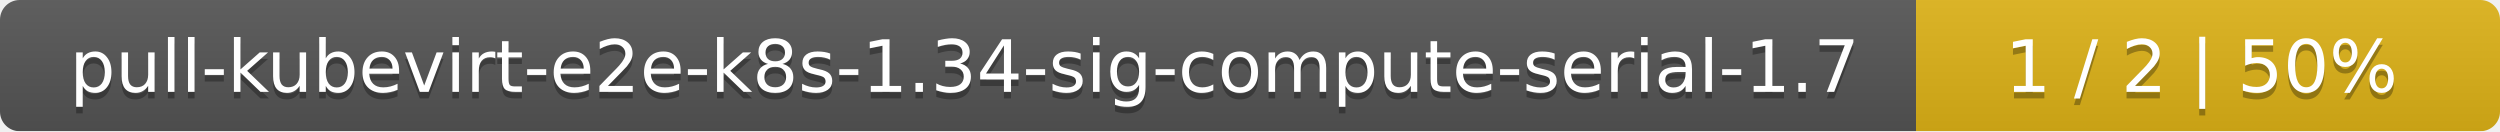
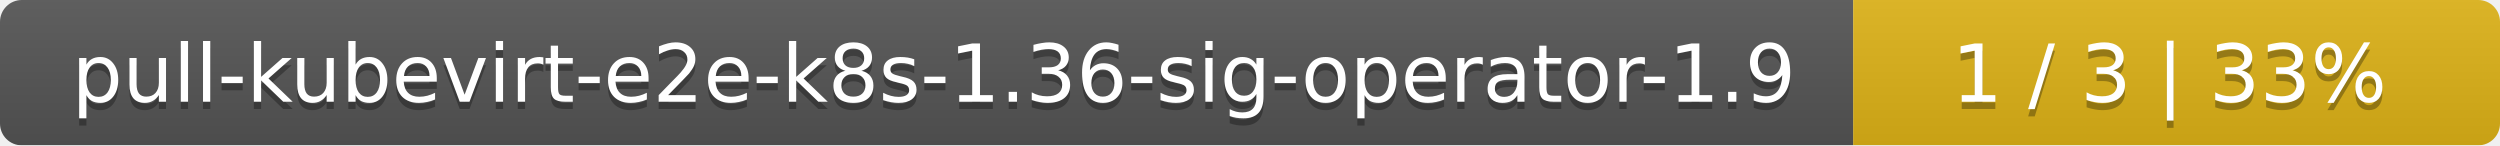
- <svg xmlns="http://www.w3.org/2000/svg" width="381" height="20">
+ <svg xmlns="http://www.w3.org/2000/svg" width="344" height="20">
  <linearGradient id="smooth" x2="0" y2="100%">
    <stop offset="0" stop-color="#bbb" stop-opacity=".1" />
    <stop offset="1" stop-opacity=".1" />
  </linearGradient>
  <mask id="round">
-     <rect width="381" height="20" rx="3" fill="#fff" />
+     <rect width="344" height="20" rx="3" fill="#fff" />
  </mask>
  <g mask="url(#round)">
-     <rect width="292" height="20" fill="#555" />
-     <rect x="292" width="89" height="20" fill="#dfb317" />
-     <rect width="381" height="20" fill="url(#smooth)" />
+     <rect width="255" height="20" fill="#555" />
+     <rect x="255" width="89" height="20" fill="#dfb317" />
+     <rect width="344" height="20" fill="url(#smooth)" />
  </g>
  <g fill="#fff" text-anchor="middle" font-family="DejaVu Sans,Verdana,Geneva,sans-serif" font-size="11">
-     <text x="147" y="15" fill="#010101" fill-opacity=".3">pull-kubevirt-e2e-k8s-1.34-sig-compute-serial-1.7</text>
-     <text x="147" y="14">pull-kubevirt-e2e-k8s-1.34-sig-compute-serial-1.7</text>
-     <text x="335.5" y="15" fill="#010101" fill-opacity=".3">1 / 2    |    50%</text>
-     <text x="335.5" y="14">1 / 2    |    50%</text>
+     <text x="128.5" y="15" fill="#010101" fill-opacity=".3">pull-kubevirt-e2e-k8s-1.36-sig-operator-1.9</text>
+     <text x="128.5" y="14">pull-kubevirt-e2e-k8s-1.36-sig-operator-1.9</text>
+     <text x="298.5" y="15" fill="#010101" fill-opacity=".3">1 / 3    |    33%</text>
+     <text x="298.5" y="14">1 / 3    |    33%</text>
  </g>
</svg>
